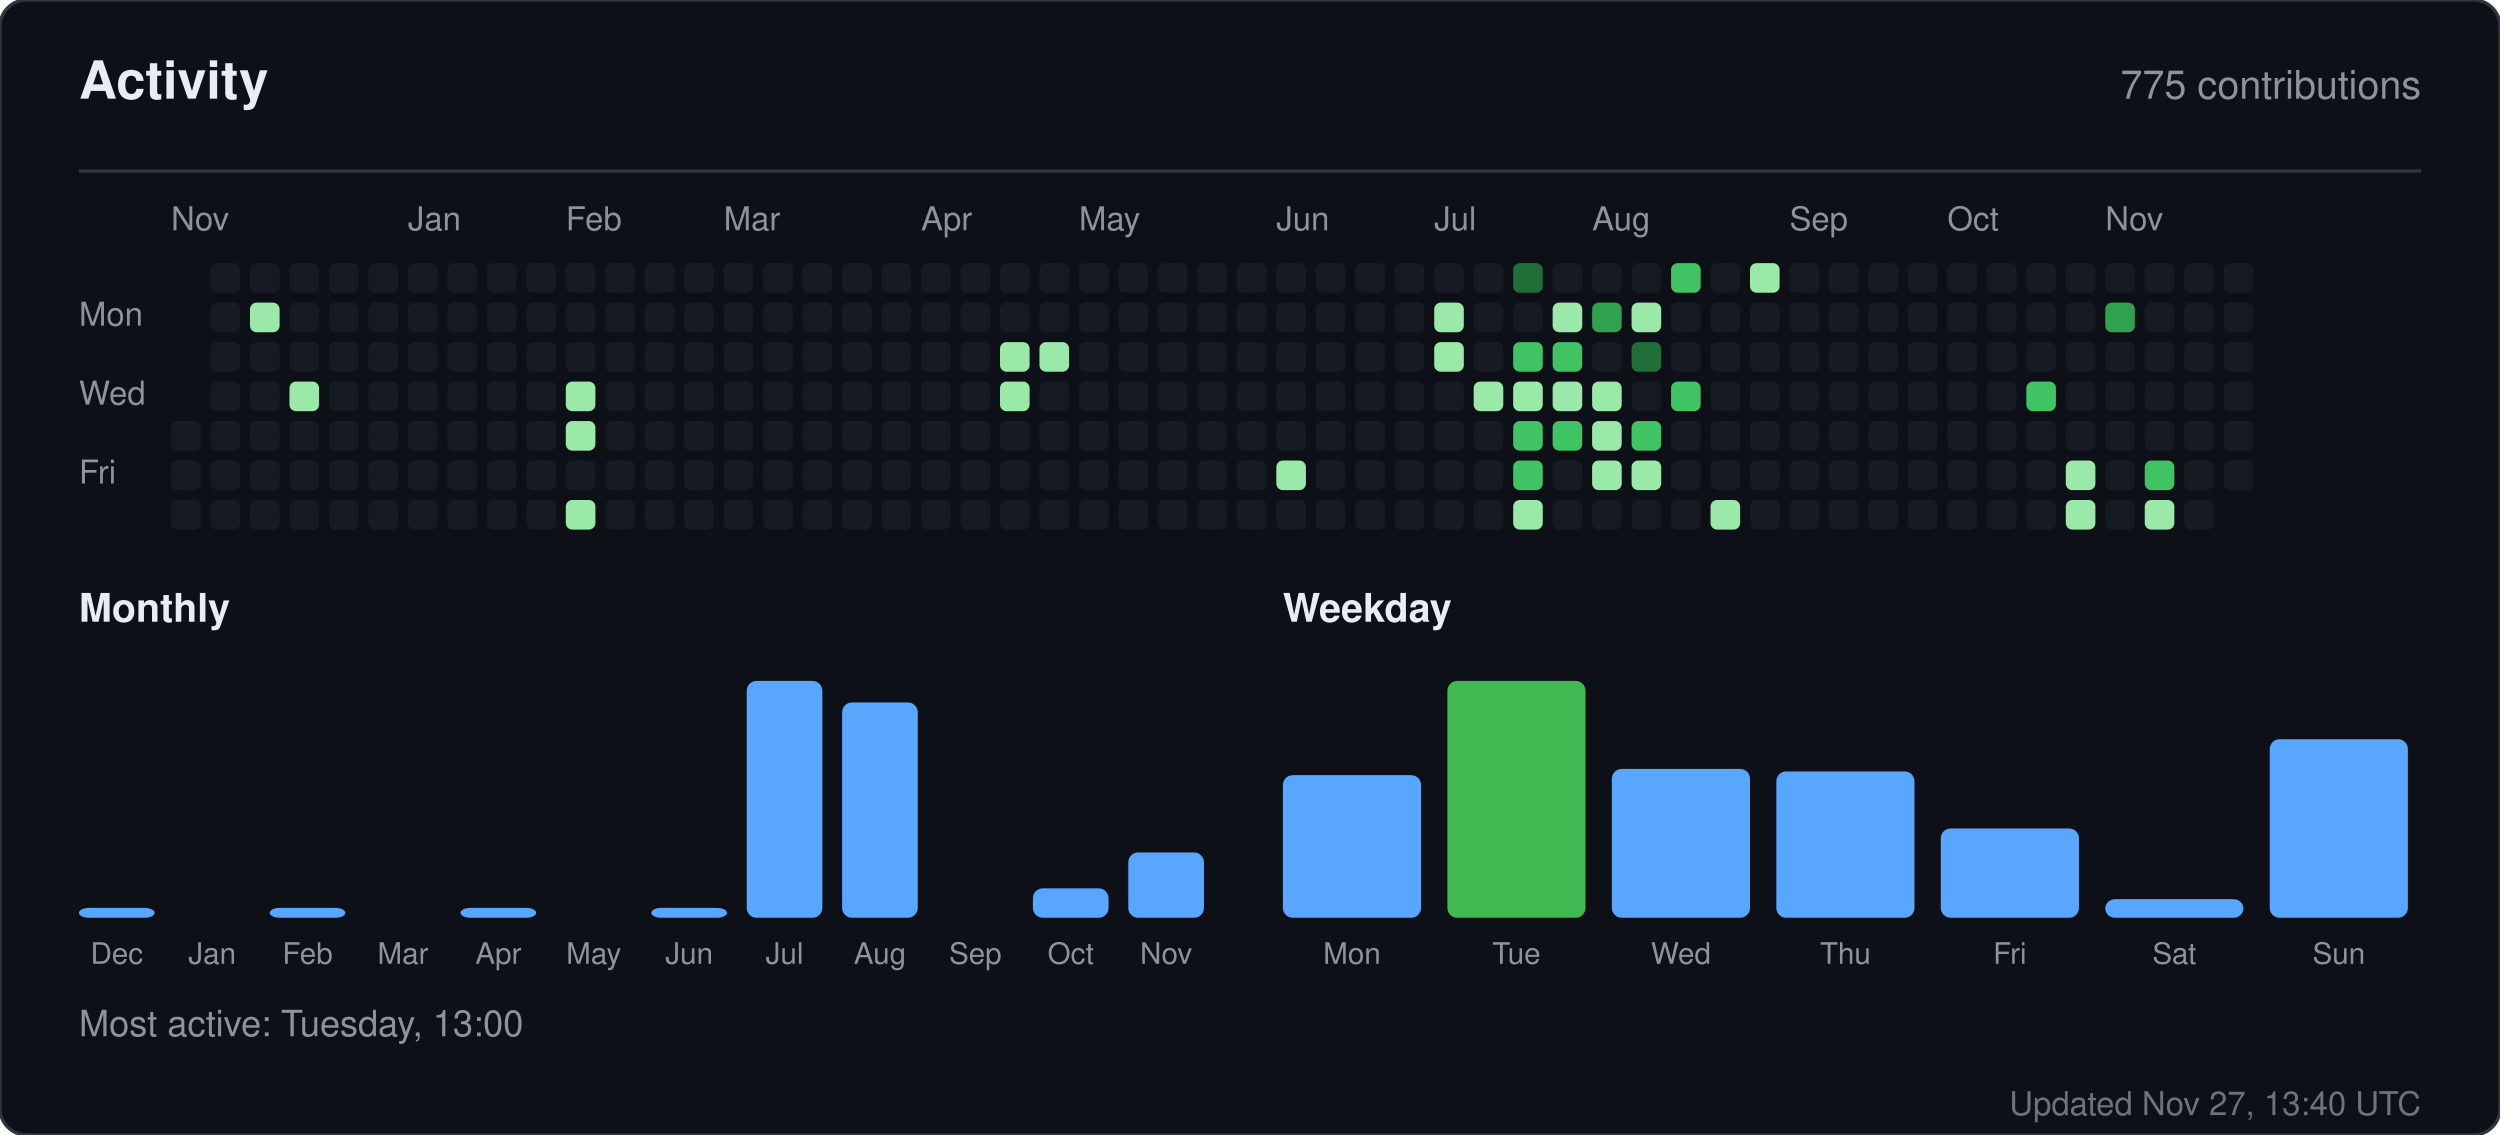
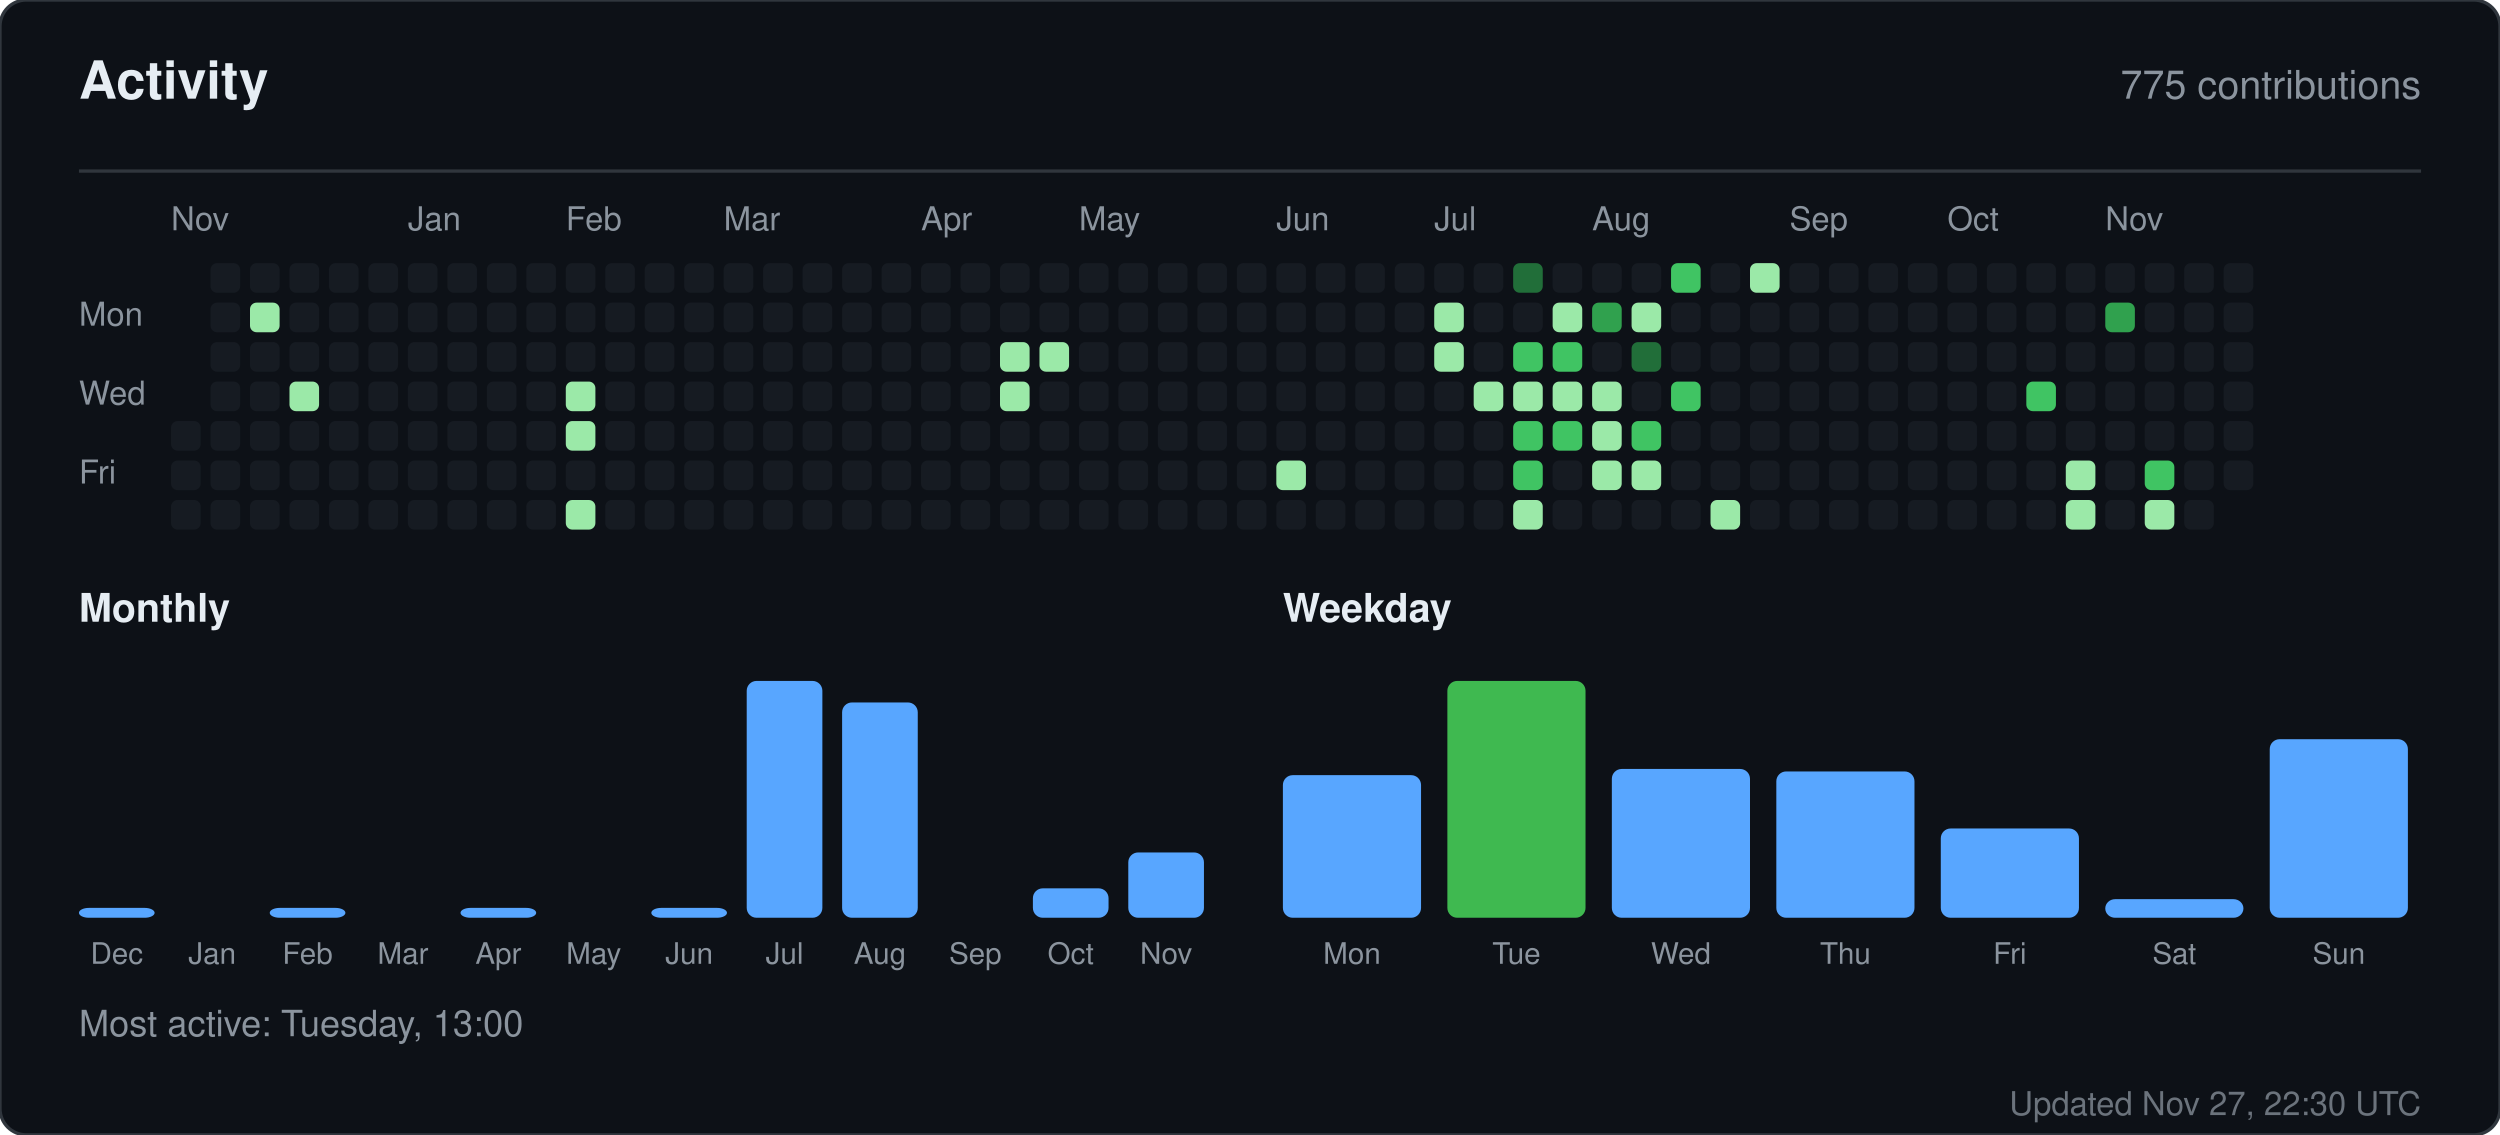
<svg xmlns="http://www.w3.org/2000/svg" width="760" height="345" viewBox="0 0 760 345" role="img" aria-label="Activity for sandiirawan12">
  <rect width="760" height="345" rx="8" fill="#0d1117" stroke="#30363d" />
  <g font-family="-apple-system, BlinkMacSystemFont, Segoe UI, Helvetica, Arial, sans-serif">
    <text x="24" y="30" fill="#e6edf3" font-size="16" font-weight="700">Activity</text>
    <text x="736" y="30" fill="#8b949e" font-size="12" text-anchor="end">775 contributions</text>
    <line x1="24" y1="52" x2="736" y2="52" stroke="#30363d" />
    <text x="52" y="70" fill="#8b949e" font-size="10">Nov</text>
    <text x="124" y="70" fill="#8b949e" font-size="10">Jan</text>
    <text x="172" y="70" fill="#8b949e" font-size="10">Feb</text>
    <text x="220" y="70" fill="#8b949e" font-size="10">Mar</text>
    <text x="280" y="70" fill="#8b949e" font-size="10">Apr</text>
    <text x="328" y="70" fill="#8b949e" font-size="10">May</text>
    <text x="388" y="70" fill="#8b949e" font-size="10">Jun</text>
    <text x="436" y="70" fill="#8b949e" font-size="10">Jul</text>
    <text x="484" y="70" fill="#8b949e" font-size="10">Aug</text>
    <text x="544" y="70" fill="#8b949e" font-size="10">Sep</text>
    <text x="592" y="70" fill="#8b949e" font-size="10">Oct</text>
    <text x="640" y="70" fill="#8b949e" font-size="10">Nov</text>
    <text x="24" y="99" fill="#8b949e" font-size="10">Mon</text>
    <text x="24" y="123" fill="#8b949e" font-size="10">Wed</text>
    <text x="24" y="147" fill="#8b949e" font-size="10">Fri</text>
    <rect x="52" y="128" width="9" height="9" rx="2" fill="#161b22" />
    <rect x="52" y="140" width="9" height="9" rx="2" fill="#161b22" />
    <rect x="52" y="152" width="9" height="9" rx="2" fill="#161b22" />
    <rect x="64" y="80" width="9" height="9" rx="2" fill="#161b22" />
    <rect x="64" y="92" width="9" height="9" rx="2" fill="#161b22" />
    <rect x="64" y="104" width="9" height="9" rx="2" fill="#161b22" />
    <rect x="64" y="116" width="9" height="9" rx="2" fill="#161b22" />
    <rect x="64" y="128" width="9" height="9" rx="2" fill="#161b22" />
    <rect x="64" y="140" width="9" height="9" rx="2" fill="#161b22" />
    <rect x="64" y="152" width="9" height="9" rx="2" fill="#161b22" />
    <rect x="76" y="80" width="9" height="9" rx="2" fill="#161b22" />
    <rect x="76" y="92" width="9" height="9" rx="2" fill="#9be9a8" />
    <rect x="76" y="104" width="9" height="9" rx="2" fill="#161b22" />
    <rect x="76" y="116" width="9" height="9" rx="2" fill="#161b22" />
    <rect x="76" y="128" width="9" height="9" rx="2" fill="#161b22" />
    <rect x="76" y="140" width="9" height="9" rx="2" fill="#161b22" />
    <rect x="76" y="152" width="9" height="9" rx="2" fill="#161b22" />
    <rect x="88" y="80" width="9" height="9" rx="2" fill="#161b22" />
    <rect x="88" y="92" width="9" height="9" rx="2" fill="#161b22" />
    <rect x="88" y="104" width="9" height="9" rx="2" fill="#161b22" />
    <rect x="88" y="116" width="9" height="9" rx="2" fill="#9be9a8" />
    <rect x="88" y="128" width="9" height="9" rx="2" fill="#161b22" />
    <rect x="88" y="140" width="9" height="9" rx="2" fill="#161b22" />
    <rect x="88" y="152" width="9" height="9" rx="2" fill="#161b22" />
    <rect x="100" y="80" width="9" height="9" rx="2" fill="#161b22" />
    <rect x="100" y="92" width="9" height="9" rx="2" fill="#161b22" />
    <rect x="100" y="104" width="9" height="9" rx="2" fill="#161b22" />
    <rect x="100" y="116" width="9" height="9" rx="2" fill="#161b22" />
    <rect x="100" y="128" width="9" height="9" rx="2" fill="#161b22" />
    <rect x="100" y="140" width="9" height="9" rx="2" fill="#161b22" />
    <rect x="100" y="152" width="9" height="9" rx="2" fill="#161b22" />
    <rect x="112" y="80" width="9" height="9" rx="2" fill="#161b22" />
    <rect x="112" y="92" width="9" height="9" rx="2" fill="#161b22" />
    <rect x="112" y="104" width="9" height="9" rx="2" fill="#161b22" />
    <rect x="112" y="116" width="9" height="9" rx="2" fill="#161b22" />
    <rect x="112" y="128" width="9" height="9" rx="2" fill="#161b22" />
    <rect x="112" y="140" width="9" height="9" rx="2" fill="#161b22" />
    <rect x="112" y="152" width="9" height="9" rx="2" fill="#161b22" />
    <rect x="124" y="80" width="9" height="9" rx="2" fill="#161b22" />
    <rect x="124" y="92" width="9" height="9" rx="2" fill="#161b22" />
    <rect x="124" y="104" width="9" height="9" rx="2" fill="#161b22" />
    <rect x="124" y="116" width="9" height="9" rx="2" fill="#161b22" />
    <rect x="124" y="128" width="9" height="9" rx="2" fill="#161b22" />
    <rect x="124" y="140" width="9" height="9" rx="2" fill="#161b22" />
    <rect x="124" y="152" width="9" height="9" rx="2" fill="#161b22" />
    <rect x="136" y="80" width="9" height="9" rx="2" fill="#161b22" />
    <rect x="136" y="92" width="9" height="9" rx="2" fill="#161b22" />
    <rect x="136" y="104" width="9" height="9" rx="2" fill="#161b22" />
    <rect x="136" y="116" width="9" height="9" rx="2" fill="#161b22" />
    <rect x="136" y="128" width="9" height="9" rx="2" fill="#161b22" />
    <rect x="136" y="140" width="9" height="9" rx="2" fill="#161b22" />
    <rect x="136" y="152" width="9" height="9" rx="2" fill="#161b22" />
    <rect x="148" y="80" width="9" height="9" rx="2" fill="#161b22" />
    <rect x="148" y="92" width="9" height="9" rx="2" fill="#161b22" />
    <rect x="148" y="104" width="9" height="9" rx="2" fill="#161b22" />
    <rect x="148" y="116" width="9" height="9" rx="2" fill="#161b22" />
    <rect x="148" y="128" width="9" height="9" rx="2" fill="#161b22" />
    <rect x="148" y="140" width="9" height="9" rx="2" fill="#161b22" />
    <rect x="148" y="152" width="9" height="9" rx="2" fill="#161b22" />
    <rect x="160" y="80" width="9" height="9" rx="2" fill="#161b22" />
    <rect x="160" y="92" width="9" height="9" rx="2" fill="#161b22" />
    <rect x="160" y="104" width="9" height="9" rx="2" fill="#161b22" />
    <rect x="160" y="116" width="9" height="9" rx="2" fill="#161b22" />
    <rect x="160" y="128" width="9" height="9" rx="2" fill="#161b22" />
    <rect x="160" y="140" width="9" height="9" rx="2" fill="#161b22" />
    <rect x="160" y="152" width="9" height="9" rx="2" fill="#161b22" />
    <rect x="172" y="80" width="9" height="9" rx="2" fill="#161b22" />
    <rect x="172" y="92" width="9" height="9" rx="2" fill="#161b22" />
    <rect x="172" y="104" width="9" height="9" rx="2" fill="#161b22" />
    <rect x="172" y="116" width="9" height="9" rx="2" fill="#9be9a8" />
    <rect x="172" y="128" width="9" height="9" rx="2" fill="#9be9a8" />
    <rect x="172" y="140" width="9" height="9" rx="2" fill="#161b22" />
    <rect x="172" y="152" width="9" height="9" rx="2" fill="#9be9a8" />
    <rect x="184" y="80" width="9" height="9" rx="2" fill="#161b22" />
    <rect x="184" y="92" width="9" height="9" rx="2" fill="#161b22" />
    <rect x="184" y="104" width="9" height="9" rx="2" fill="#161b22" />
    <rect x="184" y="116" width="9" height="9" rx="2" fill="#161b22" />
    <rect x="184" y="128" width="9" height="9" rx="2" fill="#161b22" />
    <rect x="184" y="140" width="9" height="9" rx="2" fill="#161b22" />
    <rect x="184" y="152" width="9" height="9" rx="2" fill="#161b22" />
    <rect x="196" y="80" width="9" height="9" rx="2" fill="#161b22" />
    <rect x="196" y="92" width="9" height="9" rx="2" fill="#161b22" />
    <rect x="196" y="104" width="9" height="9" rx="2" fill="#161b22" />
    <rect x="196" y="116" width="9" height="9" rx="2" fill="#161b22" />
    <rect x="196" y="128" width="9" height="9" rx="2" fill="#161b22" />
    <rect x="196" y="140" width="9" height="9" rx="2" fill="#161b22" />
    <rect x="196" y="152" width="9" height="9" rx="2" fill="#161b22" />
    <rect x="208" y="80" width="9" height="9" rx="2" fill="#161b22" />
    <rect x="208" y="92" width="9" height="9" rx="2" fill="#161b22" />
    <rect x="208" y="104" width="9" height="9" rx="2" fill="#161b22" />
    <rect x="208" y="116" width="9" height="9" rx="2" fill="#161b22" />
    <rect x="208" y="128" width="9" height="9" rx="2" fill="#161b22" />
    <rect x="208" y="140" width="9" height="9" rx="2" fill="#161b22" />
    <rect x="208" y="152" width="9" height="9" rx="2" fill="#161b22" />
    <rect x="220" y="80" width="9" height="9" rx="2" fill="#161b22" />
    <rect x="220" y="92" width="9" height="9" rx="2" fill="#161b22" />
    <rect x="220" y="104" width="9" height="9" rx="2" fill="#161b22" />
    <rect x="220" y="116" width="9" height="9" rx="2" fill="#161b22" />
    <rect x="220" y="128" width="9" height="9" rx="2" fill="#161b22" />
    <rect x="220" y="140" width="9" height="9" rx="2" fill="#161b22" />
    <rect x="220" y="152" width="9" height="9" rx="2" fill="#161b22" />
    <rect x="232" y="80" width="9" height="9" rx="2" fill="#161b22" />
    <rect x="232" y="92" width="9" height="9" rx="2" fill="#161b22" />
    <rect x="232" y="104" width="9" height="9" rx="2" fill="#161b22" />
    <rect x="232" y="116" width="9" height="9" rx="2" fill="#161b22" />
    <rect x="232" y="128" width="9" height="9" rx="2" fill="#161b22" />
    <rect x="232" y="140" width="9" height="9" rx="2" fill="#161b22" />
    <rect x="232" y="152" width="9" height="9" rx="2" fill="#161b22" />
    <rect x="244" y="80" width="9" height="9" rx="2" fill="#161b22" />
    <rect x="244" y="92" width="9" height="9" rx="2" fill="#161b22" />
    <rect x="244" y="104" width="9" height="9" rx="2" fill="#161b22" />
    <rect x="244" y="116" width="9" height="9" rx="2" fill="#161b22" />
    <rect x="244" y="128" width="9" height="9" rx="2" fill="#161b22" />
    <rect x="244" y="140" width="9" height="9" rx="2" fill="#161b22" />
    <rect x="244" y="152" width="9" height="9" rx="2" fill="#161b22" />
    <rect x="256" y="80" width="9" height="9" rx="2" fill="#161b22" />
    <rect x="256" y="92" width="9" height="9" rx="2" fill="#161b22" />
    <rect x="256" y="104" width="9" height="9" rx="2" fill="#161b22" />
    <rect x="256" y="116" width="9" height="9" rx="2" fill="#161b22" />
    <rect x="256" y="128" width="9" height="9" rx="2" fill="#161b22" />
    <rect x="256" y="140" width="9" height="9" rx="2" fill="#161b22" />
    <rect x="256" y="152" width="9" height="9" rx="2" fill="#161b22" />
    <rect x="268" y="80" width="9" height="9" rx="2" fill="#161b22" />
    <rect x="268" y="92" width="9" height="9" rx="2" fill="#161b22" />
    <rect x="268" y="104" width="9" height="9" rx="2" fill="#161b22" />
    <rect x="268" y="116" width="9" height="9" rx="2" fill="#161b22" />
    <rect x="268" y="128" width="9" height="9" rx="2" fill="#161b22" />
    <rect x="268" y="140" width="9" height="9" rx="2" fill="#161b22" />
    <rect x="268" y="152" width="9" height="9" rx="2" fill="#161b22" />
    <rect x="280" y="80" width="9" height="9" rx="2" fill="#161b22" />
    <rect x="280" y="92" width="9" height="9" rx="2" fill="#161b22" />
    <rect x="280" y="104" width="9" height="9" rx="2" fill="#161b22" />
    <rect x="280" y="116" width="9" height="9" rx="2" fill="#161b22" />
    <rect x="280" y="128" width="9" height="9" rx="2" fill="#161b22" />
    <rect x="280" y="140" width="9" height="9" rx="2" fill="#161b22" />
    <rect x="280" y="152" width="9" height="9" rx="2" fill="#161b22" />
    <rect x="292" y="80" width="9" height="9" rx="2" fill="#161b22" />
    <rect x="292" y="92" width="9" height="9" rx="2" fill="#161b22" />
    <rect x="292" y="104" width="9" height="9" rx="2" fill="#161b22" />
    <rect x="292" y="116" width="9" height="9" rx="2" fill="#161b22" />
    <rect x="292" y="128" width="9" height="9" rx="2" fill="#161b22" />
    <rect x="292" y="140" width="9" height="9" rx="2" fill="#161b22" />
    <rect x="292" y="152" width="9" height="9" rx="2" fill="#161b22" />
    <rect x="304" y="80" width="9" height="9" rx="2" fill="#161b22" />
    <rect x="304" y="92" width="9" height="9" rx="2" fill="#161b22" />
    <rect x="304" y="104" width="9" height="9" rx="2" fill="#9be9a8" />
    <rect x="304" y="116" width="9" height="9" rx="2" fill="#9be9a8" />
    <rect x="304" y="128" width="9" height="9" rx="2" fill="#161b22" />
    <rect x="304" y="140" width="9" height="9" rx="2" fill="#161b22" />
    <rect x="304" y="152" width="9" height="9" rx="2" fill="#161b22" />
    <rect x="316" y="80" width="9" height="9" rx="2" fill="#161b22" />
    <rect x="316" y="92" width="9" height="9" rx="2" fill="#161b22" />
    <rect x="316" y="104" width="9" height="9" rx="2" fill="#9be9a8" />
    <rect x="316" y="116" width="9" height="9" rx="2" fill="#161b22" />
    <rect x="316" y="128" width="9" height="9" rx="2" fill="#161b22" />
    <rect x="316" y="140" width="9" height="9" rx="2" fill="#161b22" />
    <rect x="316" y="152" width="9" height="9" rx="2" fill="#161b22" />
    <rect x="328" y="80" width="9" height="9" rx="2" fill="#161b22" />
    <rect x="328" y="92" width="9" height="9" rx="2" fill="#161b22" />
    <rect x="328" y="104" width="9" height="9" rx="2" fill="#161b22" />
    <rect x="328" y="116" width="9" height="9" rx="2" fill="#161b22" />
    <rect x="328" y="128" width="9" height="9" rx="2" fill="#161b22" />
    <rect x="328" y="140" width="9" height="9" rx="2" fill="#161b22" />
    <rect x="328" y="152" width="9" height="9" rx="2" fill="#161b22" />
    <rect x="340" y="80" width="9" height="9" rx="2" fill="#161b22" />
    <rect x="340" y="92" width="9" height="9" rx="2" fill="#161b22" />
    <rect x="340" y="104" width="9" height="9" rx="2" fill="#161b22" />
    <rect x="340" y="116" width="9" height="9" rx="2" fill="#161b22" />
    <rect x="340" y="128" width="9" height="9" rx="2" fill="#161b22" />
    <rect x="340" y="140" width="9" height="9" rx="2" fill="#161b22" />
    <rect x="340" y="152" width="9" height="9" rx="2" fill="#161b22" />
    <rect x="352" y="80" width="9" height="9" rx="2" fill="#161b22" />
    <rect x="352" y="92" width="9" height="9" rx="2" fill="#161b22" />
    <rect x="352" y="104" width="9" height="9" rx="2" fill="#161b22" />
    <rect x="352" y="116" width="9" height="9" rx="2" fill="#161b22" />
    <rect x="352" y="128" width="9" height="9" rx="2" fill="#161b22" />
    <rect x="352" y="140" width="9" height="9" rx="2" fill="#161b22" />
    <rect x="352" y="152" width="9" height="9" rx="2" fill="#161b22" />
    <rect x="364" y="80" width="9" height="9" rx="2" fill="#161b22" />
    <rect x="364" y="92" width="9" height="9" rx="2" fill="#161b22" />
    <rect x="364" y="104" width="9" height="9" rx="2" fill="#161b22" />
    <rect x="364" y="116" width="9" height="9" rx="2" fill="#161b22" />
    <rect x="364" y="128" width="9" height="9" rx="2" fill="#161b22" />
    <rect x="364" y="140" width="9" height="9" rx="2" fill="#161b22" />
    <rect x="364" y="152" width="9" height="9" rx="2" fill="#161b22" />
    <rect x="376" y="80" width="9" height="9" rx="2" fill="#161b22" />
    <rect x="376" y="92" width="9" height="9" rx="2" fill="#161b22" />
    <rect x="376" y="104" width="9" height="9" rx="2" fill="#161b22" />
    <rect x="376" y="116" width="9" height="9" rx="2" fill="#161b22" />
    <rect x="376" y="128" width="9" height="9" rx="2" fill="#161b22" />
    <rect x="376" y="140" width="9" height="9" rx="2" fill="#161b22" />
    <rect x="376" y="152" width="9" height="9" rx="2" fill="#161b22" />
    <rect x="388" y="80" width="9" height="9" rx="2" fill="#161b22" />
    <rect x="388" y="92" width="9" height="9" rx="2" fill="#161b22" />
    <rect x="388" y="104" width="9" height="9" rx="2" fill="#161b22" />
    <rect x="388" y="116" width="9" height="9" rx="2" fill="#161b22" />
    <rect x="388" y="128" width="9" height="9" rx="2" fill="#161b22" />
    <rect x="388" y="140" width="9" height="9" rx="2" fill="#9be9a8" />
    <rect x="388" y="152" width="9" height="9" rx="2" fill="#161b22" />
    <rect x="400" y="80" width="9" height="9" rx="2" fill="#161b22" />
    <rect x="400" y="92" width="9" height="9" rx="2" fill="#161b22" />
    <rect x="400" y="104" width="9" height="9" rx="2" fill="#161b22" />
    <rect x="400" y="116" width="9" height="9" rx="2" fill="#161b22" />
    <rect x="400" y="128" width="9" height="9" rx="2" fill="#161b22" />
    <rect x="400" y="140" width="9" height="9" rx="2" fill="#161b22" />
    <rect x="400" y="152" width="9" height="9" rx="2" fill="#161b22" />
    <rect x="412" y="80" width="9" height="9" rx="2" fill="#161b22" />
    <rect x="412" y="92" width="9" height="9" rx="2" fill="#161b22" />
    <rect x="412" y="104" width="9" height="9" rx="2" fill="#161b22" />
    <rect x="412" y="116" width="9" height="9" rx="2" fill="#161b22" />
    <rect x="412" y="128" width="9" height="9" rx="2" fill="#161b22" />
    <rect x="412" y="140" width="9" height="9" rx="2" fill="#161b22" />
    <rect x="412" y="152" width="9" height="9" rx="2" fill="#161b22" />
    <rect x="424" y="80" width="9" height="9" rx="2" fill="#161b22" />
    <rect x="424" y="92" width="9" height="9" rx="2" fill="#161b22" />
    <rect x="424" y="104" width="9" height="9" rx="2" fill="#161b22" />
    <rect x="424" y="116" width="9" height="9" rx="2" fill="#161b22" />
    <rect x="424" y="128" width="9" height="9" rx="2" fill="#161b22" />
    <rect x="424" y="140" width="9" height="9" rx="2" fill="#161b22" />
    <rect x="424" y="152" width="9" height="9" rx="2" fill="#161b22" />
    <rect x="436" y="80" width="9" height="9" rx="2" fill="#161b22" />
    <rect x="436" y="92" width="9" height="9" rx="2" fill="#9be9a8" />
    <rect x="436" y="104" width="9" height="9" rx="2" fill="#9be9a8" />
    <rect x="436" y="116" width="9" height="9" rx="2" fill="#161b22" />
    <rect x="436" y="128" width="9" height="9" rx="2" fill="#161b22" />
    <rect x="436" y="140" width="9" height="9" rx="2" fill="#161b22" />
    <rect x="436" y="152" width="9" height="9" rx="2" fill="#161b22" />
    <rect x="448" y="80" width="9" height="9" rx="2" fill="#161b22" />
    <rect x="448" y="92" width="9" height="9" rx="2" fill="#161b22" />
    <rect x="448" y="104" width="9" height="9" rx="2" fill="#161b22" />
    <rect x="448" y="116" width="9" height="9" rx="2" fill="#9be9a8" />
    <rect x="448" y="128" width="9" height="9" rx="2" fill="#161b22" />
    <rect x="448" y="140" width="9" height="9" rx="2" fill="#161b22" />
    <rect x="448" y="152" width="9" height="9" rx="2" fill="#161b22" />
    <rect x="460" y="80" width="9" height="9" rx="2" fill="#216e39" />
    <rect x="460" y="92" width="9" height="9" rx="2" fill="#161b22" />
    <rect x="460" y="104" width="9" height="9" rx="2" fill="#40c463" />
    <rect x="460" y="116" width="9" height="9" rx="2" fill="#9be9a8" />
    <rect x="460" y="128" width="9" height="9" rx="2" fill="#40c463" />
    <rect x="460" y="140" width="9" height="9" rx="2" fill="#40c463" />
    <rect x="460" y="152" width="9" height="9" rx="2" fill="#9be9a8" />
    <rect x="472" y="80" width="9" height="9" rx="2" fill="#161b22" />
    <rect x="472" y="92" width="9" height="9" rx="2" fill="#9be9a8" />
    <rect x="472" y="104" width="9" height="9" rx="2" fill="#40c463" />
    <rect x="472" y="116" width="9" height="9" rx="2" fill="#9be9a8" />
    <rect x="472" y="128" width="9" height="9" rx="2" fill="#40c463" />
    <rect x="472" y="140" width="9" height="9" rx="2" fill="#161b22" />
    <rect x="472" y="152" width="9" height="9" rx="2" fill="#161b22" />
    <rect x="484" y="80" width="9" height="9" rx="2" fill="#161b22" />
    <rect x="484" y="92" width="9" height="9" rx="2" fill="#30a14e" />
    <rect x="484" y="104" width="9" height="9" rx="2" fill="#161b22" />
    <rect x="484" y="116" width="9" height="9" rx="2" fill="#9be9a8" />
    <rect x="484" y="128" width="9" height="9" rx="2" fill="#9be9a8" />
    <rect x="484" y="140" width="9" height="9" rx="2" fill="#9be9a8" />
    <rect x="484" y="152" width="9" height="9" rx="2" fill="#161b22" />
    <rect x="496" y="80" width="9" height="9" rx="2" fill="#161b22" />
    <rect x="496" y="92" width="9" height="9" rx="2" fill="#9be9a8" />
    <rect x="496" y="104" width="9" height="9" rx="2" fill="#216e39" />
    <rect x="496" y="116" width="9" height="9" rx="2" fill="#161b22" />
    <rect x="496" y="128" width="9" height="9" rx="2" fill="#40c463" />
    <rect x="496" y="140" width="9" height="9" rx="2" fill="#9be9a8" />
    <rect x="496" y="152" width="9" height="9" rx="2" fill="#161b22" />
    <rect x="508" y="80" width="9" height="9" rx="2" fill="#40c463" />
    <rect x="508" y="92" width="9" height="9" rx="2" fill="#161b22" />
    <rect x="508" y="104" width="9" height="9" rx="2" fill="#161b22" />
    <rect x="508" y="116" width="9" height="9" rx="2" fill="#40c463" />
    <rect x="508" y="128" width="9" height="9" rx="2" fill="#161b22" />
    <rect x="508" y="140" width="9" height="9" rx="2" fill="#161b22" />
    <rect x="508" y="152" width="9" height="9" rx="2" fill="#161b22" />
    <rect x="520" y="80" width="9" height="9" rx="2" fill="#161b22" />
    <rect x="520" y="92" width="9" height="9" rx="2" fill="#161b22" />
    <rect x="520" y="104" width="9" height="9" rx="2" fill="#161b22" />
    <rect x="520" y="116" width="9" height="9" rx="2" fill="#161b22" />
    <rect x="520" y="128" width="9" height="9" rx="2" fill="#161b22" />
    <rect x="520" y="140" width="9" height="9" rx="2" fill="#161b22" />
    <rect x="520" y="152" width="9" height="9" rx="2" fill="#9be9a8" />
    <rect x="532" y="80" width="9" height="9" rx="2" fill="#9be9a8" />
    <rect x="532" y="92" width="9" height="9" rx="2" fill="#161b22" />
    <rect x="532" y="104" width="9" height="9" rx="2" fill="#161b22" />
    <rect x="532" y="116" width="9" height="9" rx="2" fill="#161b22" />
    <rect x="532" y="128" width="9" height="9" rx="2" fill="#161b22" />
    <rect x="532" y="140" width="9" height="9" rx="2" fill="#161b22" />
    <rect x="532" y="152" width="9" height="9" rx="2" fill="#161b22" />
    <rect x="544" y="80" width="9" height="9" rx="2" fill="#161b22" />
    <rect x="544" y="92" width="9" height="9" rx="2" fill="#161b22" />
    <rect x="544" y="104" width="9" height="9" rx="2" fill="#161b22" />
    <rect x="544" y="116" width="9" height="9" rx="2" fill="#161b22" />
    <rect x="544" y="128" width="9" height="9" rx="2" fill="#161b22" />
    <rect x="544" y="140" width="9" height="9" rx="2" fill="#161b22" />
    <rect x="544" y="152" width="9" height="9" rx="2" fill="#161b22" />
    <rect x="556" y="80" width="9" height="9" rx="2" fill="#161b22" />
    <rect x="556" y="92" width="9" height="9" rx="2" fill="#161b22" />
    <rect x="556" y="104" width="9" height="9" rx="2" fill="#161b22" />
    <rect x="556" y="116" width="9" height="9" rx="2" fill="#161b22" />
    <rect x="556" y="128" width="9" height="9" rx="2" fill="#161b22" />
    <rect x="556" y="140" width="9" height="9" rx="2" fill="#161b22" />
    <rect x="556" y="152" width="9" height="9" rx="2" fill="#161b22" />
    <rect x="568" y="80" width="9" height="9" rx="2" fill="#161b22" />
    <rect x="568" y="92" width="9" height="9" rx="2" fill="#161b22" />
    <rect x="568" y="104" width="9" height="9" rx="2" fill="#161b22" />
    <rect x="568" y="116" width="9" height="9" rx="2" fill="#161b22" />
    <rect x="568" y="128" width="9" height="9" rx="2" fill="#161b22" />
    <rect x="568" y="140" width="9" height="9" rx="2" fill="#161b22" />
    <rect x="568" y="152" width="9" height="9" rx="2" fill="#161b22" />
    <rect x="580" y="80" width="9" height="9" rx="2" fill="#161b22" />
    <rect x="580" y="92" width="9" height="9" rx="2" fill="#161b22" />
    <rect x="580" y="104" width="9" height="9" rx="2" fill="#161b22" />
    <rect x="580" y="116" width="9" height="9" rx="2" fill="#161b22" />
    <rect x="580" y="128" width="9" height="9" rx="2" fill="#161b22" />
    <rect x="580" y="140" width="9" height="9" rx="2" fill="#161b22" />
    <rect x="580" y="152" width="9" height="9" rx="2" fill="#161b22" />
    <rect x="592" y="80" width="9" height="9" rx="2" fill="#161b22" />
    <rect x="592" y="92" width="9" height="9" rx="2" fill="#161b22" />
    <rect x="592" y="104" width="9" height="9" rx="2" fill="#161b22" />
    <rect x="592" y="116" width="9" height="9" rx="2" fill="#161b22" />
    <rect x="592" y="128" width="9" height="9" rx="2" fill="#161b22" />
    <rect x="592" y="140" width="9" height="9" rx="2" fill="#161b22" />
    <rect x="592" y="152" width="9" height="9" rx="2" fill="#161b22" />
    <rect x="604" y="80" width="9" height="9" rx="2" fill="#161b22" />
    <rect x="604" y="92" width="9" height="9" rx="2" fill="#161b22" />
    <rect x="604" y="104" width="9" height="9" rx="2" fill="#161b22" />
    <rect x="604" y="116" width="9" height="9" rx="2" fill="#161b22" />
    <rect x="604" y="128" width="9" height="9" rx="2" fill="#161b22" />
    <rect x="604" y="140" width="9" height="9" rx="2" fill="#161b22" />
    <rect x="604" y="152" width="9" height="9" rx="2" fill="#161b22" />
    <rect x="616" y="80" width="9" height="9" rx="2" fill="#161b22" />
    <rect x="616" y="92" width="9" height="9" rx="2" fill="#161b22" />
    <rect x="616" y="104" width="9" height="9" rx="2" fill="#161b22" />
    <rect x="616" y="116" width="9" height="9" rx="2" fill="#40c463" />
    <rect x="616" y="128" width="9" height="9" rx="2" fill="#161b22" />
    <rect x="616" y="140" width="9" height="9" rx="2" fill="#161b22" />
    <rect x="616" y="152" width="9" height="9" rx="2" fill="#161b22" />
    <rect x="628" y="80" width="9" height="9" rx="2" fill="#161b22" />
    <rect x="628" y="92" width="9" height="9" rx="2" fill="#161b22" />
    <rect x="628" y="104" width="9" height="9" rx="2" fill="#161b22" />
    <rect x="628" y="116" width="9" height="9" rx="2" fill="#161b22" />
    <rect x="628" y="128" width="9" height="9" rx="2" fill="#161b22" />
    <rect x="628" y="140" width="9" height="9" rx="2" fill="#9be9a8" />
    <rect x="628" y="152" width="9" height="9" rx="2" fill="#9be9a8" />
    <rect x="640" y="80" width="9" height="9" rx="2" fill="#161b22" />
    <rect x="640" y="92" width="9" height="9" rx="2" fill="#30a14e" />
    <rect x="640" y="104" width="9" height="9" rx="2" fill="#161b22" />
    <rect x="640" y="116" width="9" height="9" rx="2" fill="#161b22" />
    <rect x="640" y="128" width="9" height="9" rx="2" fill="#161b22" />
    <rect x="640" y="140" width="9" height="9" rx="2" fill="#161b22" />
    <rect x="640" y="152" width="9" height="9" rx="2" fill="#161b22" />
    <rect x="652" y="80" width="9" height="9" rx="2" fill="#161b22" />
    <rect x="652" y="92" width="9" height="9" rx="2" fill="#161b22" />
    <rect x="652" y="104" width="9" height="9" rx="2" fill="#161b22" />
    <rect x="652" y="116" width="9" height="9" rx="2" fill="#161b22" />
    <rect x="652" y="128" width="9" height="9" rx="2" fill="#161b22" />
    <rect x="652" y="140" width="9" height="9" rx="2" fill="#40c463" />
    <rect x="652" y="152" width="9" height="9" rx="2" fill="#9be9a8" />
    <rect x="664" y="80" width="9" height="9" rx="2" fill="#161b22" />
    <rect x="664" y="92" width="9" height="9" rx="2" fill="#161b22" />
    <rect x="664" y="104" width="9" height="9" rx="2" fill="#161b22" />
    <rect x="664" y="116" width="9" height="9" rx="2" fill="#161b22" />
    <rect x="664" y="128" width="9" height="9" rx="2" fill="#161b22" />
    <rect x="664" y="140" width="9" height="9" rx="2" fill="#161b22" />
    <rect x="664" y="152" width="9" height="9" rx="2" fill="#161b22" />
    <rect x="676" y="80" width="9" height="9" rx="2" fill="#161b22" />
    <rect x="676" y="92" width="9" height="9" rx="2" fill="#161b22" />
    <rect x="676" y="104" width="9" height="9" rx="2" fill="#161b22" />
    <rect x="676" y="116" width="9" height="9" rx="2" fill="#161b22" />
    <rect x="676" y="128" width="9" height="9" rx="2" fill="#161b22" />
    <rect x="676" y="140" width="9" height="9" rx="2" fill="#161b22" />
    <text x="24" y="189" fill="#e6edf3" font-size="12" font-weight="600">Monthly</text>
    <text x="390" y="189" fill="#e6edf3" font-size="12" font-weight="600">Weekday</text>
    <rect x="24" y="276" width="23" height="3" rx="3" fill="#58a6ff" />
    <text x="35.5" y="293" fill="#8b949e" font-size="9" text-anchor="middle">Dec</text>
    <rect x="53" y="279" width="23" height="0" rx="3" fill="#58a6ff" />
    <text x="64.5" y="293" fill="#8b949e" font-size="9" text-anchor="middle">Jan</text>
    <rect x="82" y="276" width="23" height="3" rx="3" fill="#58a6ff" />
    <text x="93.5" y="293" fill="#8b949e" font-size="9" text-anchor="middle">Feb</text>
    <rect x="111" y="279" width="23" height="0" rx="3" fill="#58a6ff" />
    <text x="122.5" y="293" fill="#8b949e" font-size="9" text-anchor="middle">Mar</text>
    <rect x="140" y="276" width="23" height="3" rx="3" fill="#58a6ff" />
    <text x="151.5" y="293" fill="#8b949e" font-size="9" text-anchor="middle">Apr</text>
    <rect x="169" y="279" width="23" height="0" rx="3" fill="#58a6ff" />
    <text x="180.5" y="293" fill="#8b949e" font-size="9" text-anchor="middle">May</text>
    <rect x="198" y="276" width="23" height="3" rx="3" fill="#58a6ff" />
    <text x="209.5" y="293" fill="#8b949e" font-size="9" text-anchor="middle">Jun</text>
    <rect x="227" y="207" width="23" height="72" rx="3" fill="#58a6ff" />
    <text x="238.5" y="293" fill="#8b949e" font-size="9" text-anchor="middle">Jul</text>
    <rect x="256" y="213.545" width="23" height="65.455" rx="3" fill="#58a6ff" />
    <text x="267.5" y="293" fill="#8b949e" font-size="9" text-anchor="middle">Aug</text>
    <rect x="285" y="279" width="23" height="0" rx="3" fill="#58a6ff" />
    <text x="296.5" y="293" fill="#8b949e" font-size="9" text-anchor="middle">Sep</text>
    <rect x="314" y="270.055" width="23" height="8.945" rx="3" fill="#58a6ff" />
    <text x="325.5" y="293" fill="#8b949e" font-size="9" text-anchor="middle">Oct</text>
    <rect x="343" y="259.145" width="23" height="19.855" rx="3" fill="#58a6ff" />
    <text x="354.5" y="293" fill="#8b949e" font-size="9" text-anchor="middle">Nov</text>
    <rect x="390" y="235.649" width="42" height="43.351" rx="3" fill="#58a6ff" />
    <text x="411" y="293" fill="#8b949e" font-size="9" text-anchor="middle">Mon</text>
    <rect x="440" y="207" width="42" height="72" rx="3" fill="#3fb950" />
    <text x="461" y="293" fill="#8b949e" font-size="9" text-anchor="middle">Tue</text>
    <rect x="490" y="233.764" width="42" height="45.236" rx="3" fill="#58a6ff" />
    <text x="511" y="293" fill="#8b949e" font-size="9" text-anchor="middle">Wed</text>
    <rect x="540" y="234.518" width="42" height="44.482" rx="3" fill="#58a6ff" />
    <text x="561" y="293" fill="#8b949e" font-size="9" text-anchor="middle">Thu</text>
    <rect x="590" y="251.859" width="42" height="27.141" rx="3" fill="#58a6ff" />
    <text x="611" y="293" fill="#8b949e" font-size="9" text-anchor="middle">Fri</text>
    <rect x="640" y="273.346" width="42" height="5.654" rx="3" fill="#58a6ff" />
    <text x="661" y="293" fill="#8b949e" font-size="9" text-anchor="middle">Sat</text>
    <rect x="690" y="224.717" width="42" height="54.283" rx="3" fill="#58a6ff" />
    <text x="711" y="293" fill="#8b949e" font-size="9" text-anchor="middle">Sun</text>
    <text x="24" y="315" fill="#8b949e" font-size="11">Most active: Tuesday, 13:00</text>
-     <text x="736" y="339" fill="#8b949e" font-size="10" text-anchor="end" opacity="0.75">Updated Nov 27, 13:40 UTC</text>
+     <text x="736" y="339" fill="#8b949e" font-size="10" text-anchor="end" opacity="0.75">Updated Nov 27, 22:30 UTC</text>
  </g>
</svg>
